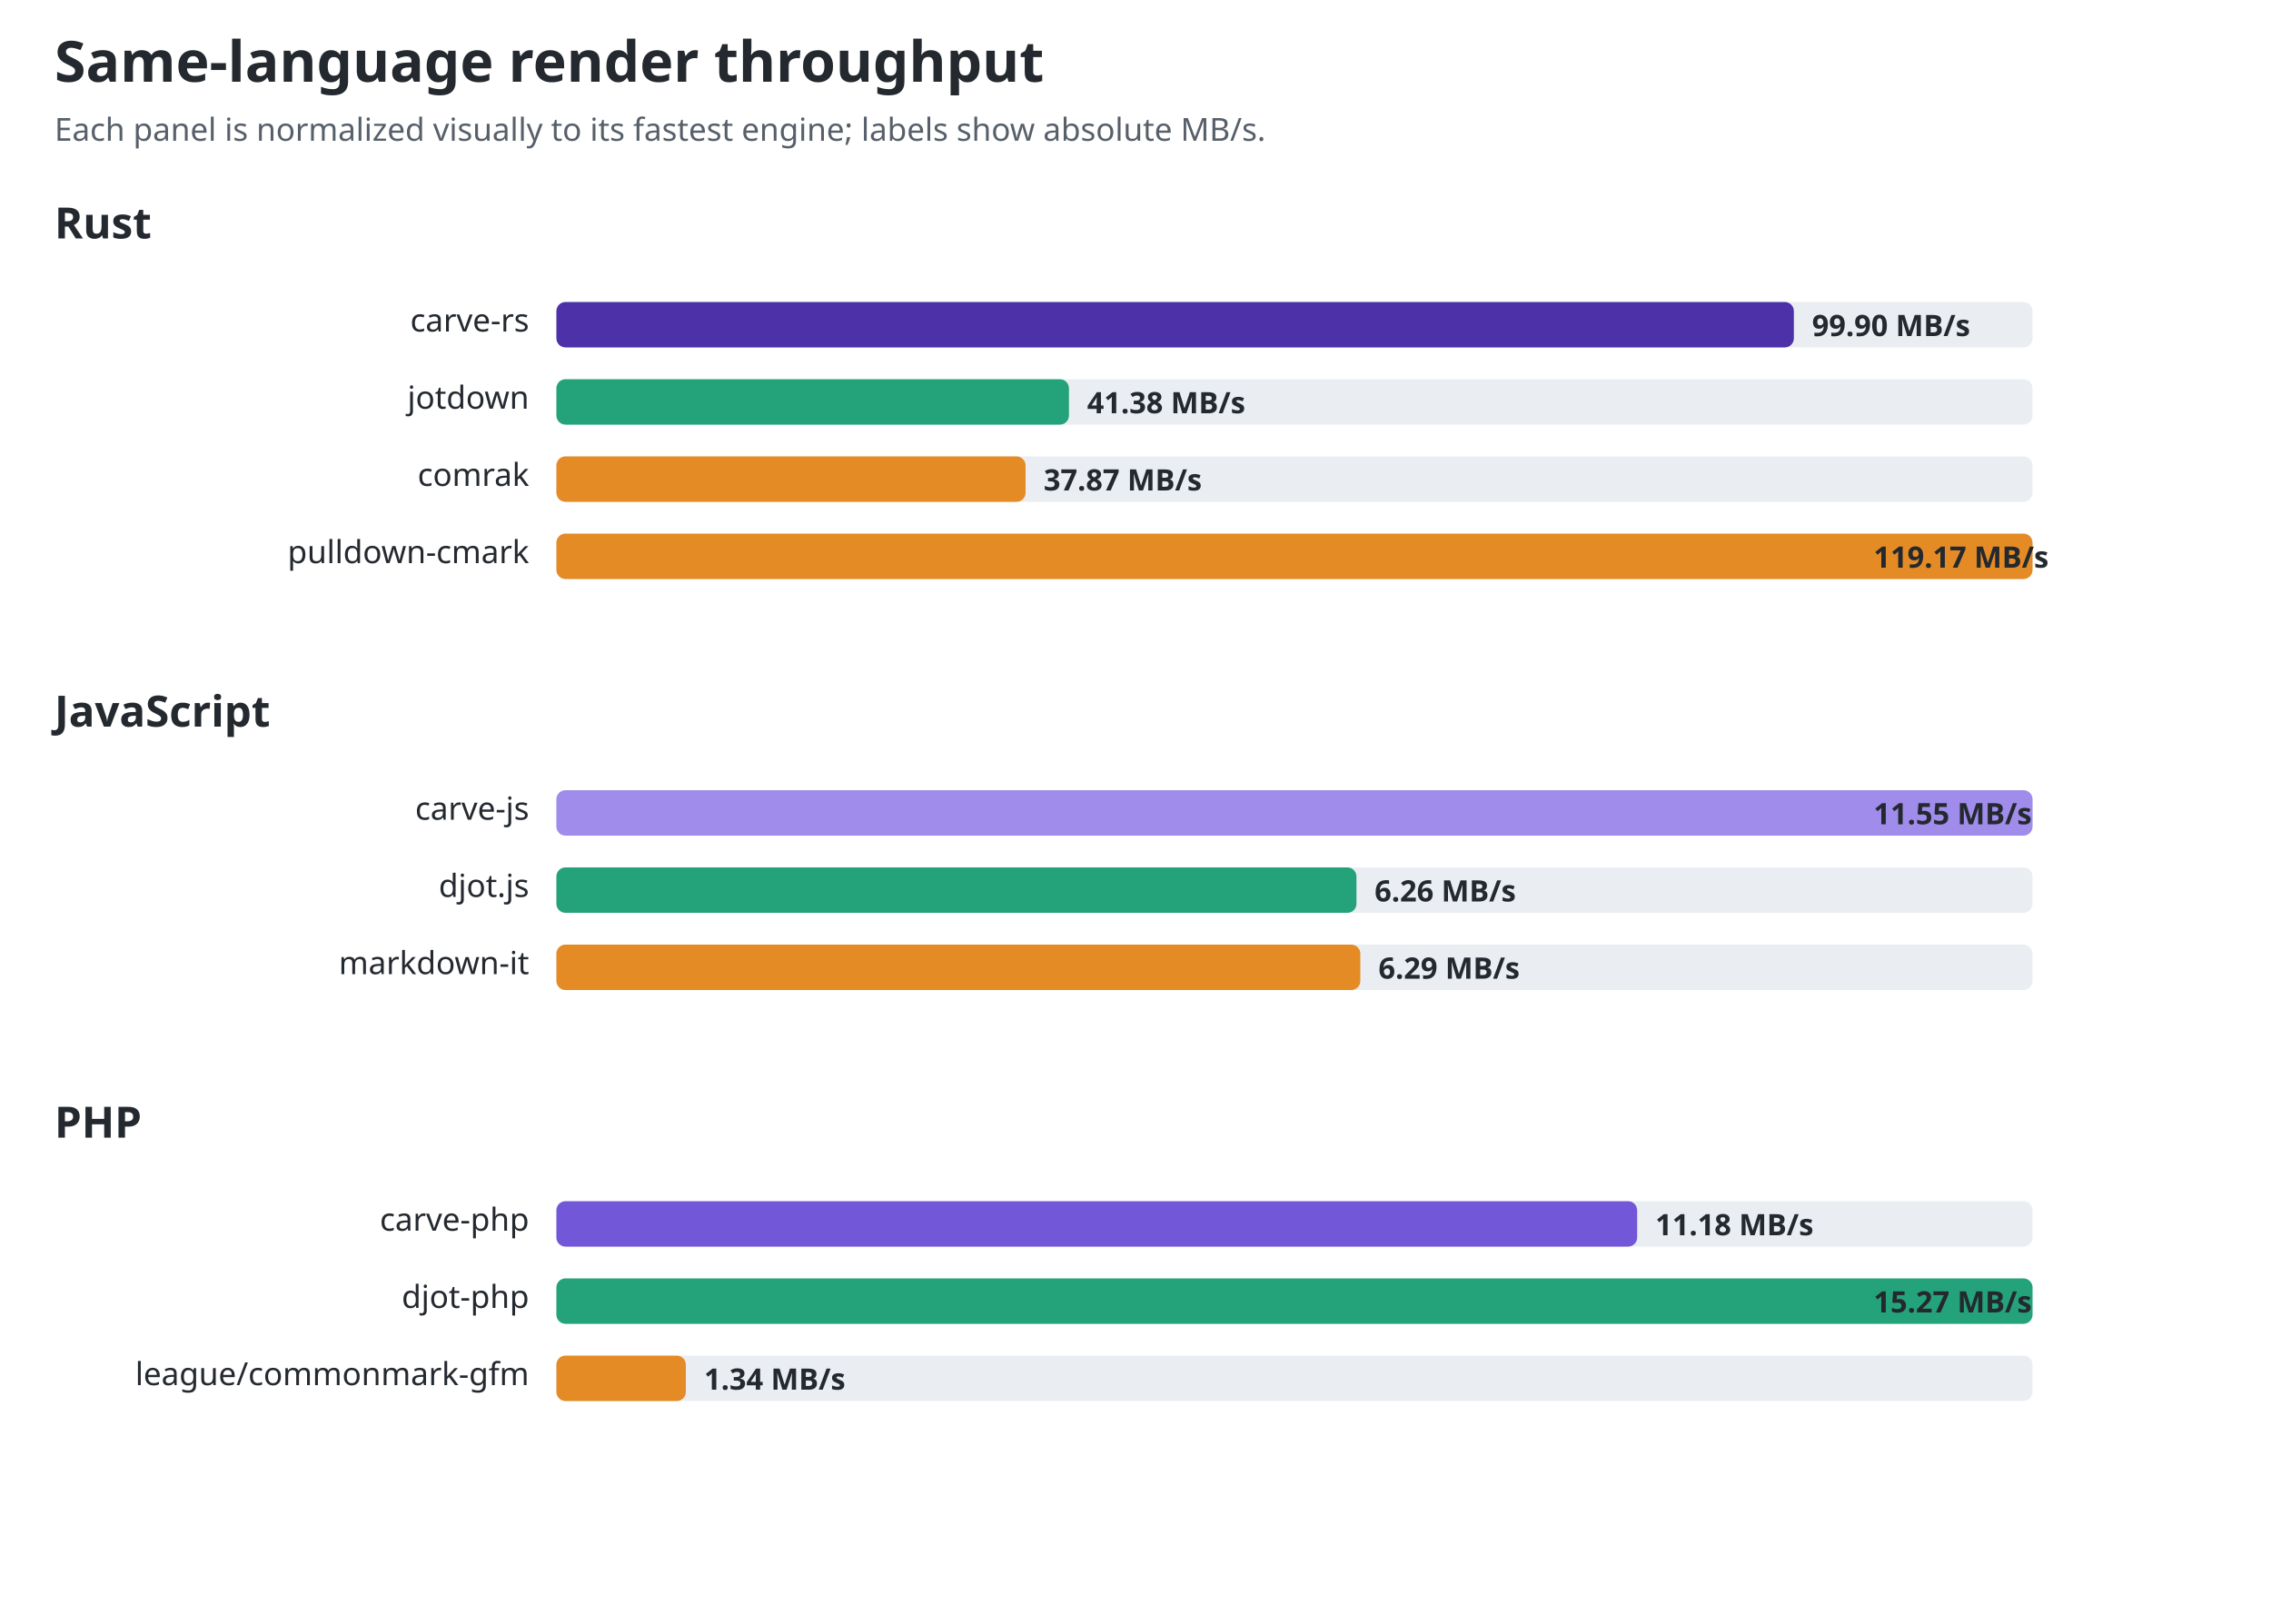
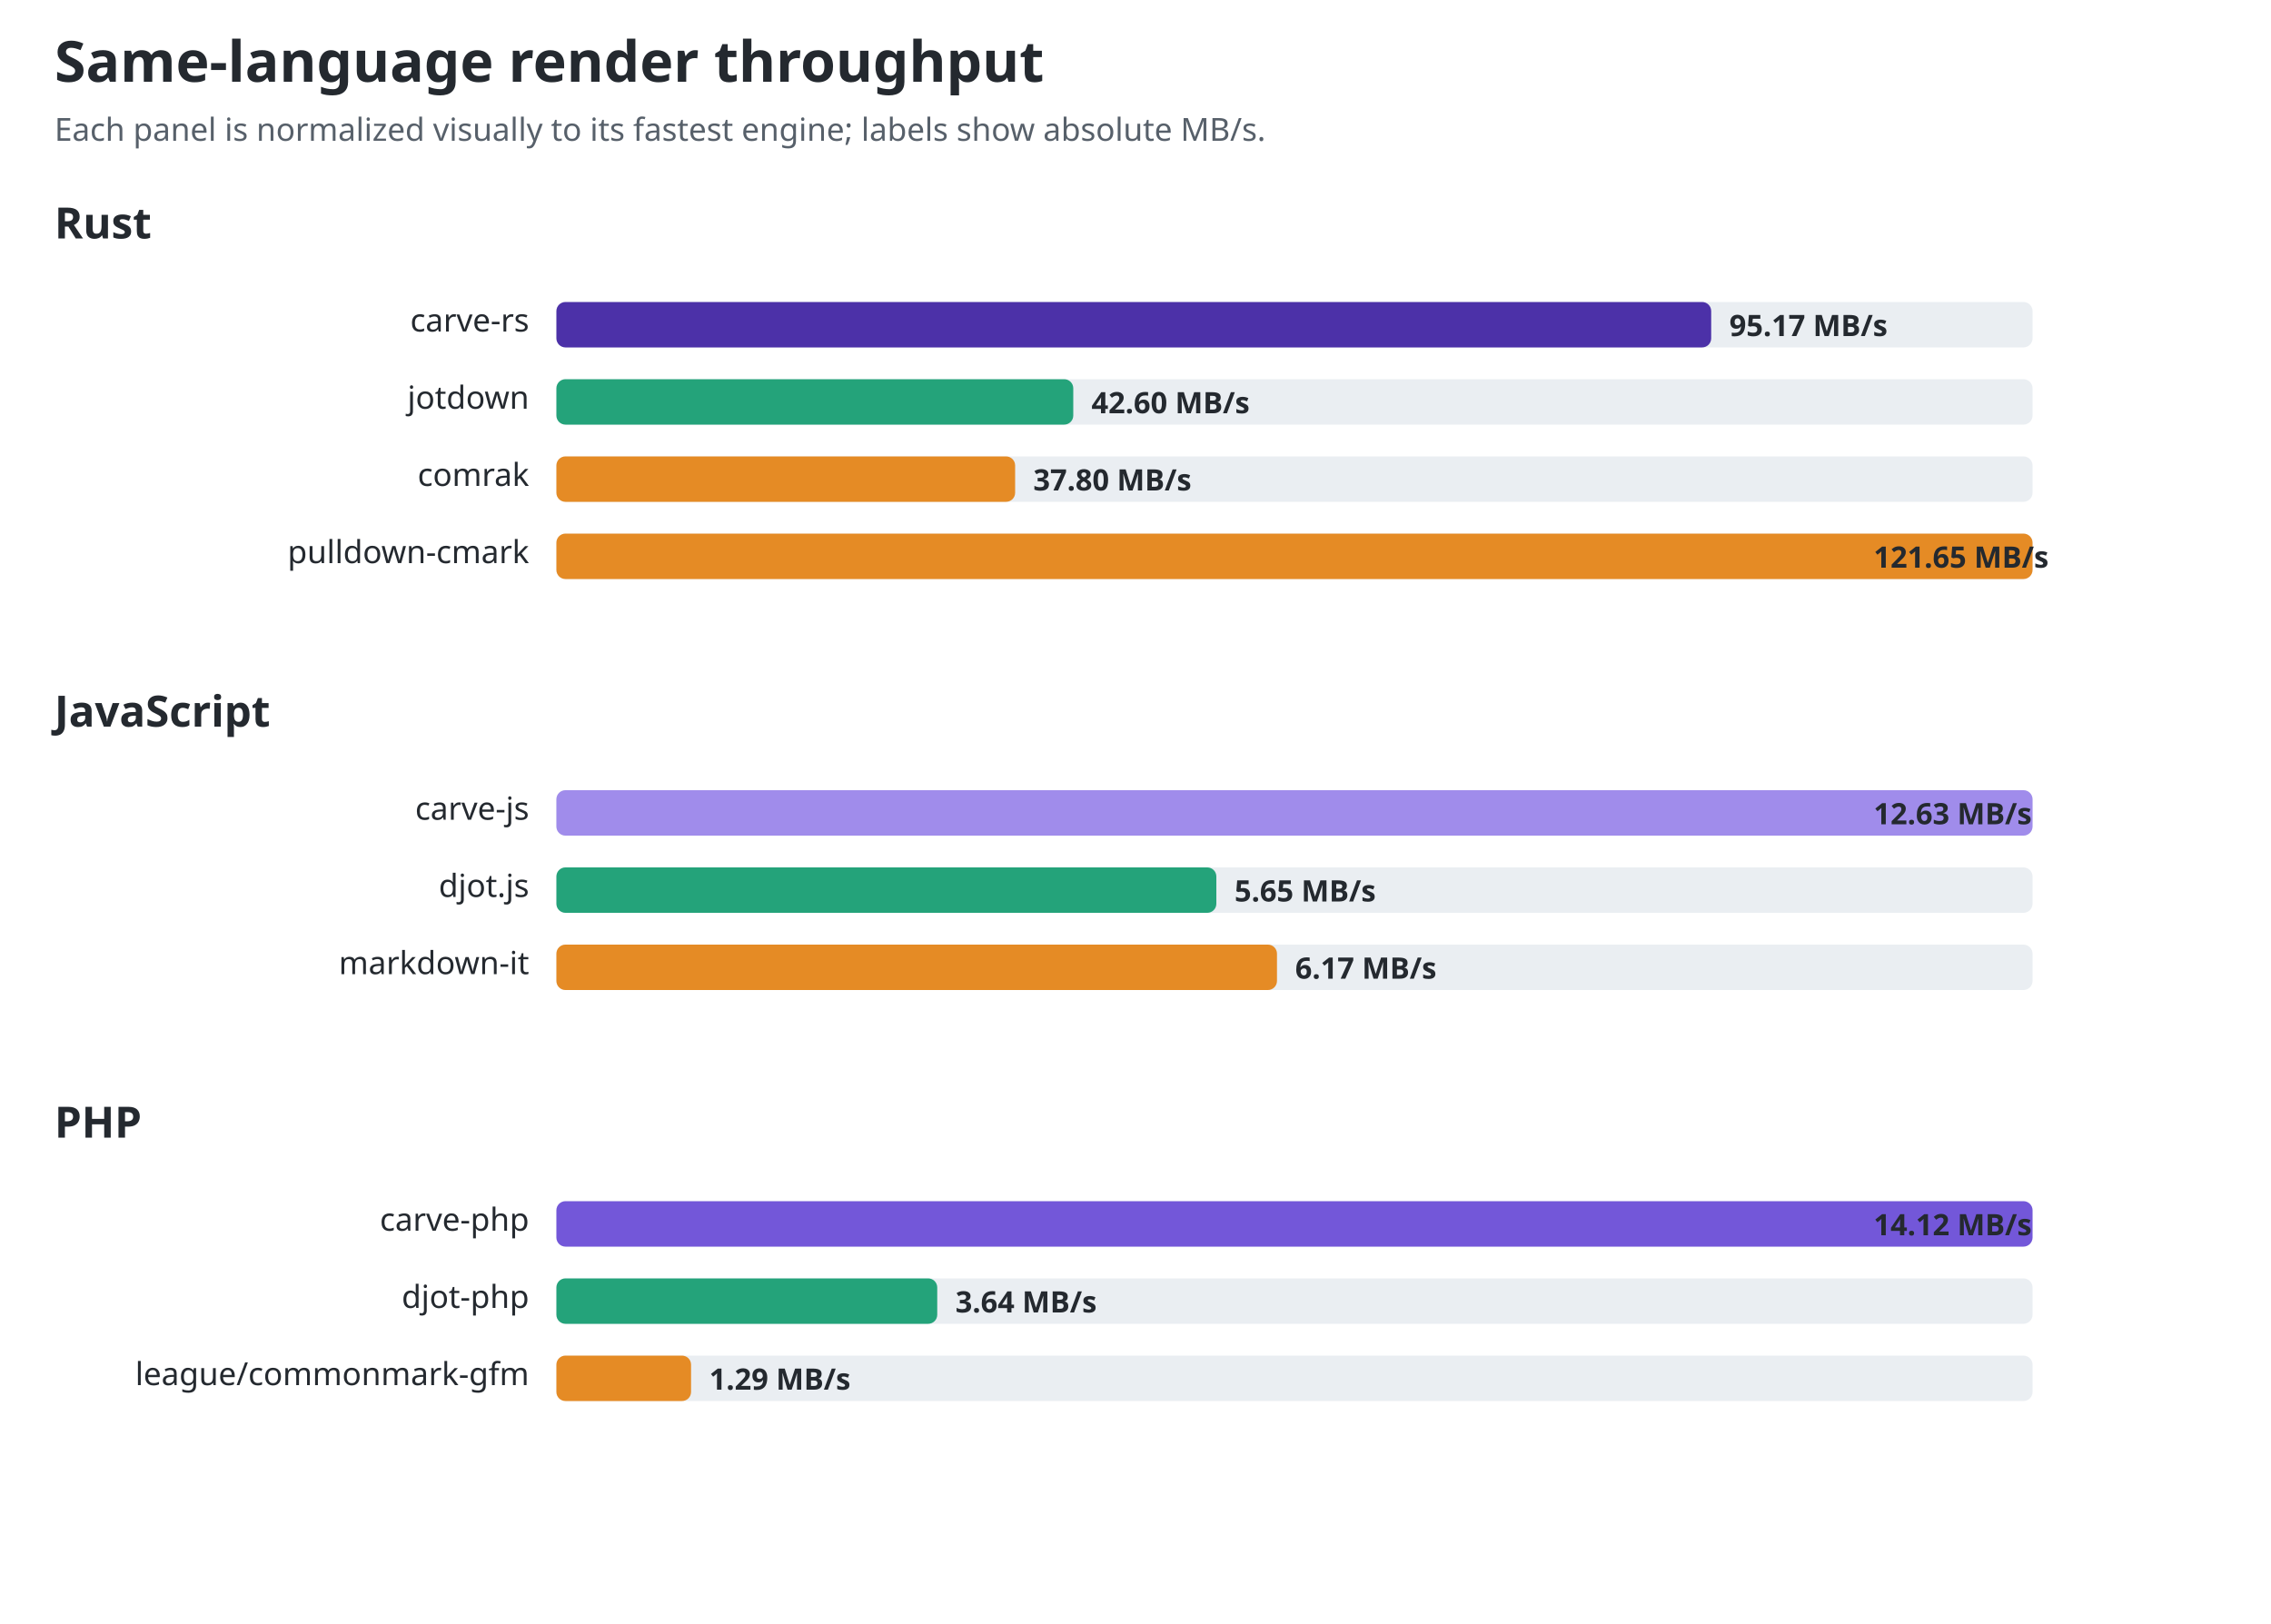
<svg xmlns="http://www.w3.org/2000/svg" width="1000" height="715" viewBox="0 0 1000 715" role="img" aria-labelledby="title desc">
  <style>text{font-family:ui-sans-serif,system-ui,sans-serif;fill:#24292f}.title{font-size:25px;font-weight:700}.sub{font-size:14px;fill:#57606a}.group{font-size:19px;font-weight:650}.label{font-size:14px}.value{font-size:13px;font-weight:650;fill:#24292f}.track{fill:#eaeef2}@media(prefers-color-scheme:dark){text,.value{fill:#f0f6fc}.sub{fill:#8c959f}.track{fill:#30363d}}</style>
  <text id="chart-title" class="title" x="24" y="36">Same-language render throughput</text>
  <text class="sub" x="24" y="62">Each panel is normalized visually to its fastest engine; labels show absolute MB/s.</text>
  <text class="group" x="24" y="105">Rust</text>
  <text class="label" x="233" y="146" text-anchor="end">carve-rs</text>
  <rect class="track" x="245" y="133" width="650" height="20" rx="4" />
-   <rect x="245" y="133" width="544.9" height="20" rx="4" fill="#4c31a8" />
-   <text class="value" x="797.894" y="148">99.90 MB/s</text>
+   <rect x="245" y="133" width="508.5" height="20" rx="4" fill="#4c31a8" />
+   <text class="value" x="761.497" y="148">95.17 MB/s</text>
  <text class="label" x="233" y="180" text-anchor="end">jotdown</text>
  <rect class="track" x="245" y="167" width="650" height="20" rx="4" />
-   <rect x="245" y="167" width="225.7" height="20" rx="4" fill="#24a37a" />
-   <text class="value" x="478.703" y="182">41.38 MB/s</text>
+   <rect x="245" y="167" width="227.6" height="20" rx="4" fill="#24a37a" />
+   <text class="value" x="480.615" y="182">42.60 MB/s</text>
  <text class="label" x="233" y="214" text-anchor="end">comrak</text>
  <rect class="track" x="245" y="201" width="650" height="20" rx="4" />
-   <rect x="245" y="201" width="206.6" height="20" rx="4" fill="#e58b25" />
-   <text class="value" x="459.558" y="216">37.87 MB/s</text>
+   <rect x="245" y="201" width="202.0" height="20" rx="4" fill="#e58b25" />
+   <text class="value" x="454.98" y="216">37.80 MB/s</text>
  <text class="label" x="233" y="248" text-anchor="end">pulldown-cmark</text>
  <rect class="track" x="245" y="235" width="650" height="20" rx="4" />
  <rect x="245" y="235" width="650.0" height="20" rx="4" fill="#e58b25" />
-   <text class="value" x="825" y="250">119.17 MB/s</text>
+   <text class="value" x="825" y="250">121.65 MB/s</text>
  <text class="group" x="24" y="320">JavaScript</text>
  <text class="label" x="233" y="361" text-anchor="end">carve-js</text>
  <rect class="track" x="245" y="348" width="650" height="20" rx="4" />
  <rect x="245" y="348" width="650.0" height="20" rx="4" fill="#a08ceb" />
-   <text class="value" x="825" y="363">11.55 MB/s</text>
+   <text class="value" x="825" y="363">12.63 MB/s</text>
  <text class="label" x="233" y="395" text-anchor="end">djot.js</text>
  <rect class="track" x="245" y="382" width="650" height="20" rx="4" />
-   <rect x="245" y="382" width="352.3" height="20" rx="4" fill="#24a37a" />
-   <text class="value" x="605.294" y="397">6.26 MB/s</text>
+   <rect x="245" y="382" width="290.6" height="20" rx="4" fill="#24a37a" />
+   <text class="value" x="543.604" y="397">5.65 MB/s</text>
  <text class="label" x="233" y="429" text-anchor="end">markdown-it</text>
  <rect class="track" x="245" y="416" width="650" height="20" rx="4" />
-   <rect x="245" y="416" width="354.0" height="20" rx="4" fill="#e58b25" />
-   <text class="value" x="606.983" y="431">6.29 MB/s</text>
+   <rect x="245" y="416" width="317.3" height="20" rx="4" fill="#e58b25" />
+   <text class="value" x="570.325" y="431">6.17 MB/s</text>
  <text class="group" x="24" y="501">PHP</text>
  <text class="label" x="233" y="542" text-anchor="end">carve-php</text>
  <rect class="track" x="245" y="529" width="650" height="20" rx="4" />
-   <rect x="245" y="529" width="475.9" height="20" rx="4" fill="#7357d9" />
-   <text class="value" x="728.9" y="544">11.18 MB/s</text>
+   <rect x="245" y="529" width="650.0" height="20" rx="4" fill="#7357d9" />
+   <text class="value" x="825" y="544">14.12 MB/s</text>
  <text class="label" x="233" y="576" text-anchor="end">djot-php</text>
  <rect class="track" x="245" y="563" width="650" height="20" rx="4" />
-   <rect x="245" y="563" width="650.0" height="20" rx="4" fill="#24a37a" />
-   <text class="value" x="825" y="578">15.27 MB/s</text>
+   <rect x="245" y="563" width="167.7" height="20" rx="4" fill="#24a37a" />
+   <text class="value" x="420.711" y="578">3.64 MB/s</text>
  <text class="label" x="233" y="610" text-anchor="end">league/commonmark-gfm</text>
  <rect class="track" x="245" y="597" width="650" height="20" rx="4" />
-   <rect x="245" y="597" width="57.0" height="20" rx="4" fill="#e58b25" />
-   <text class="value" x="310.04" y="612">1.34 MB/s</text>
+   <rect x="245" y="597" width="59.3" height="20" rx="4" fill="#e58b25" />
+   <text class="value" x="312.309" y="612">1.29 MB/s</text>
</svg>
